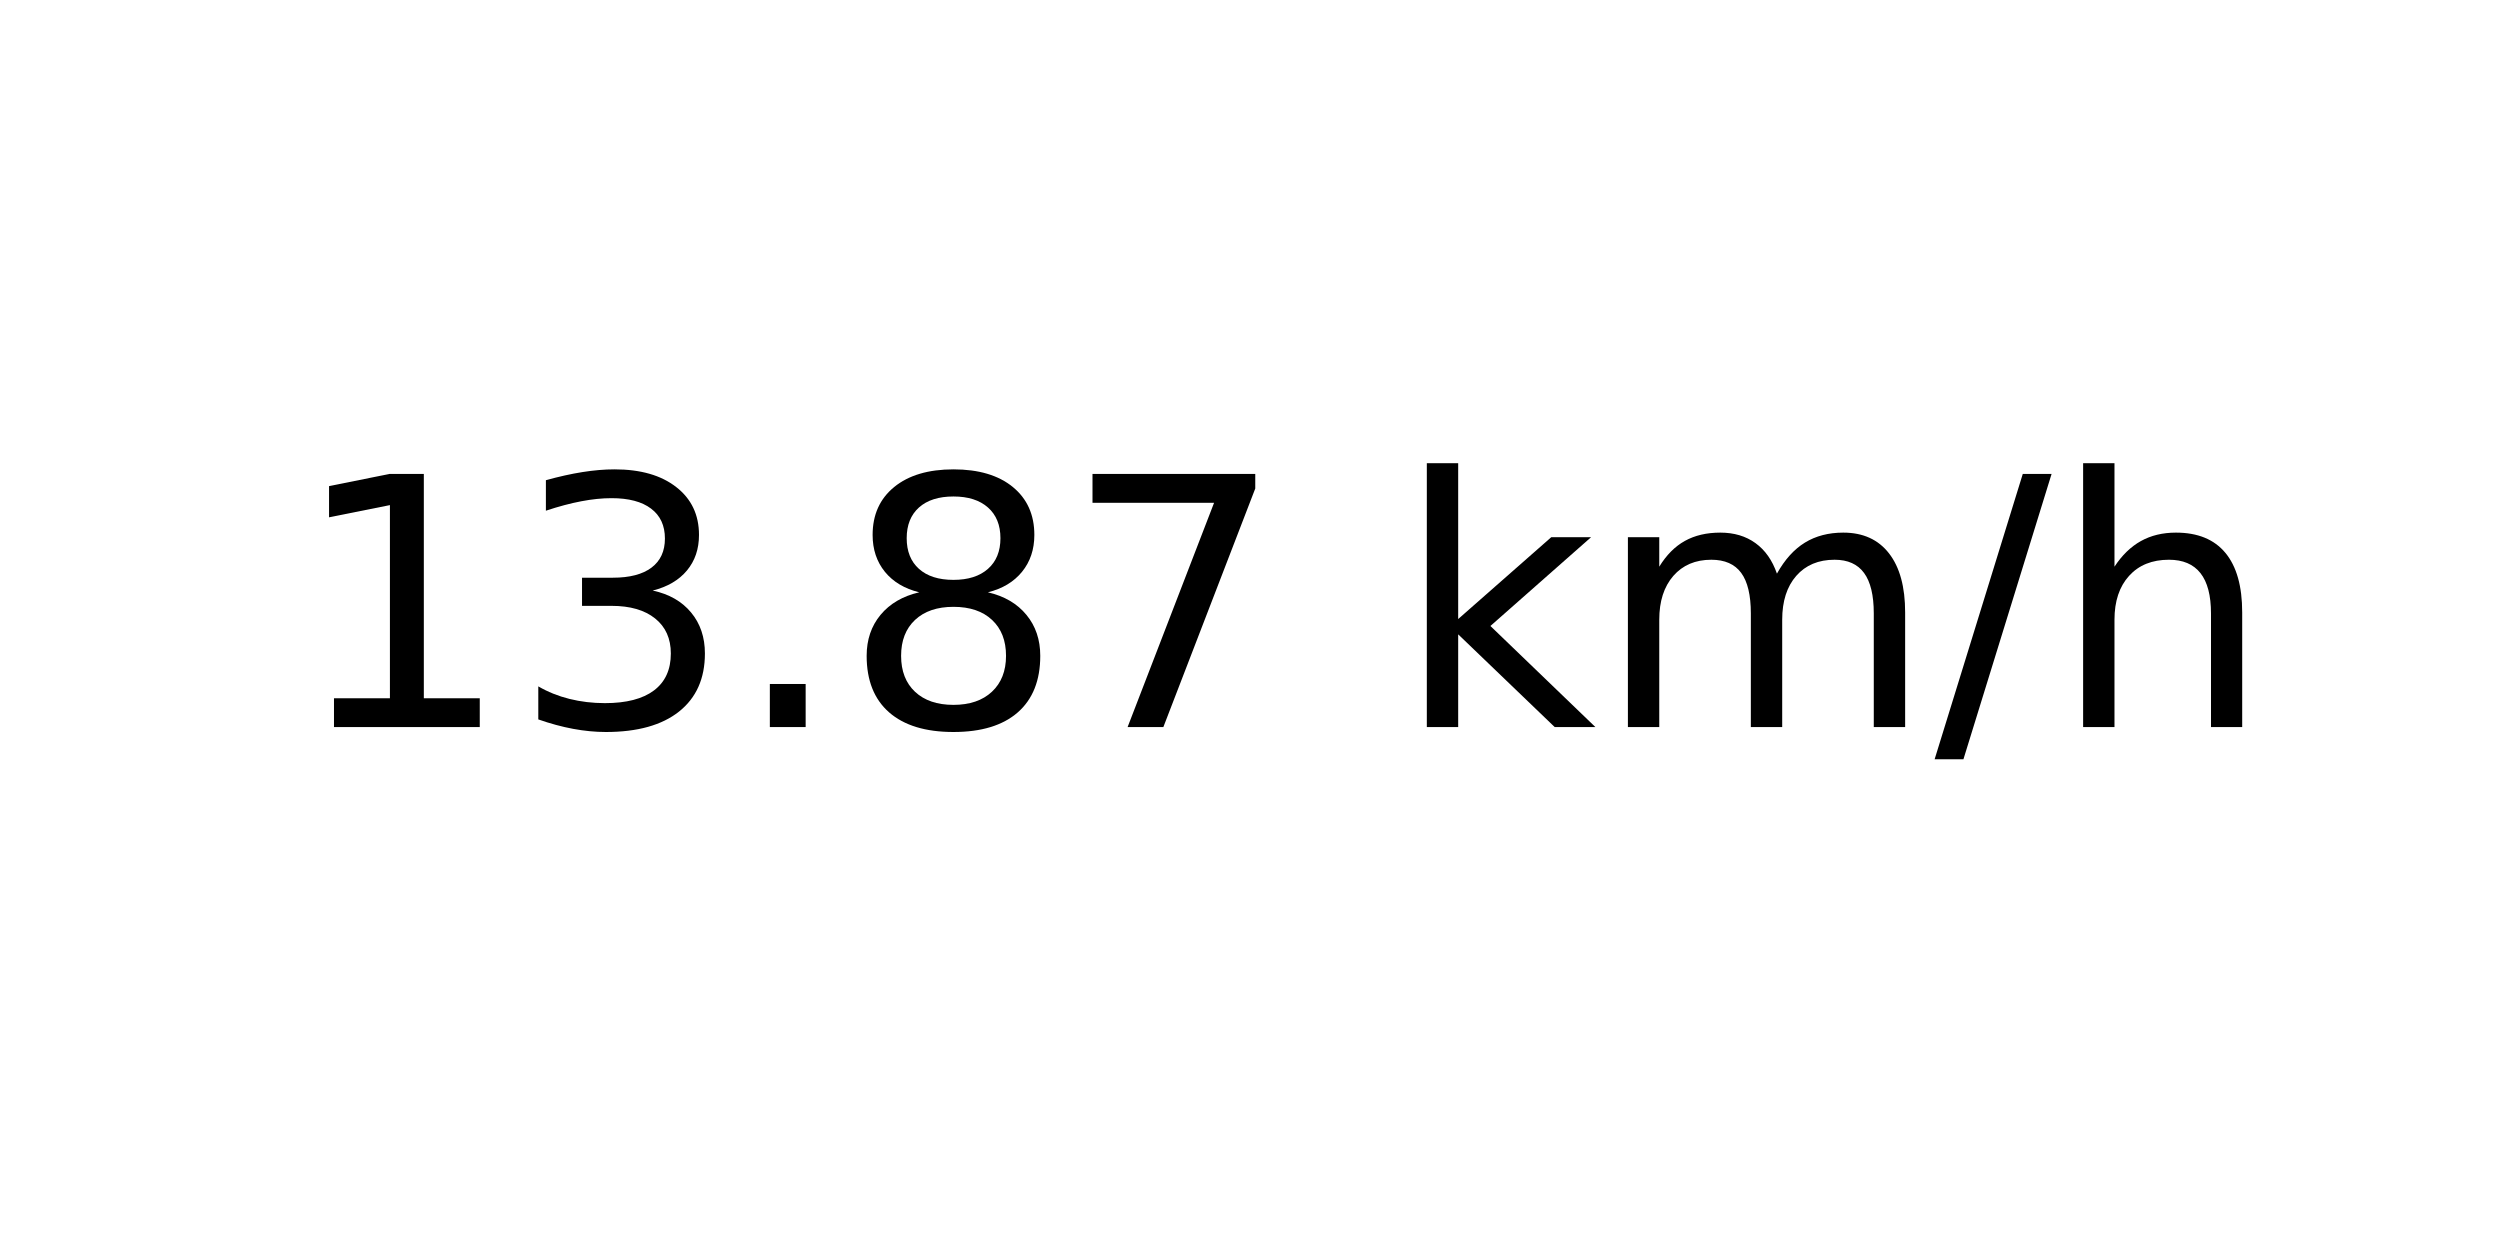
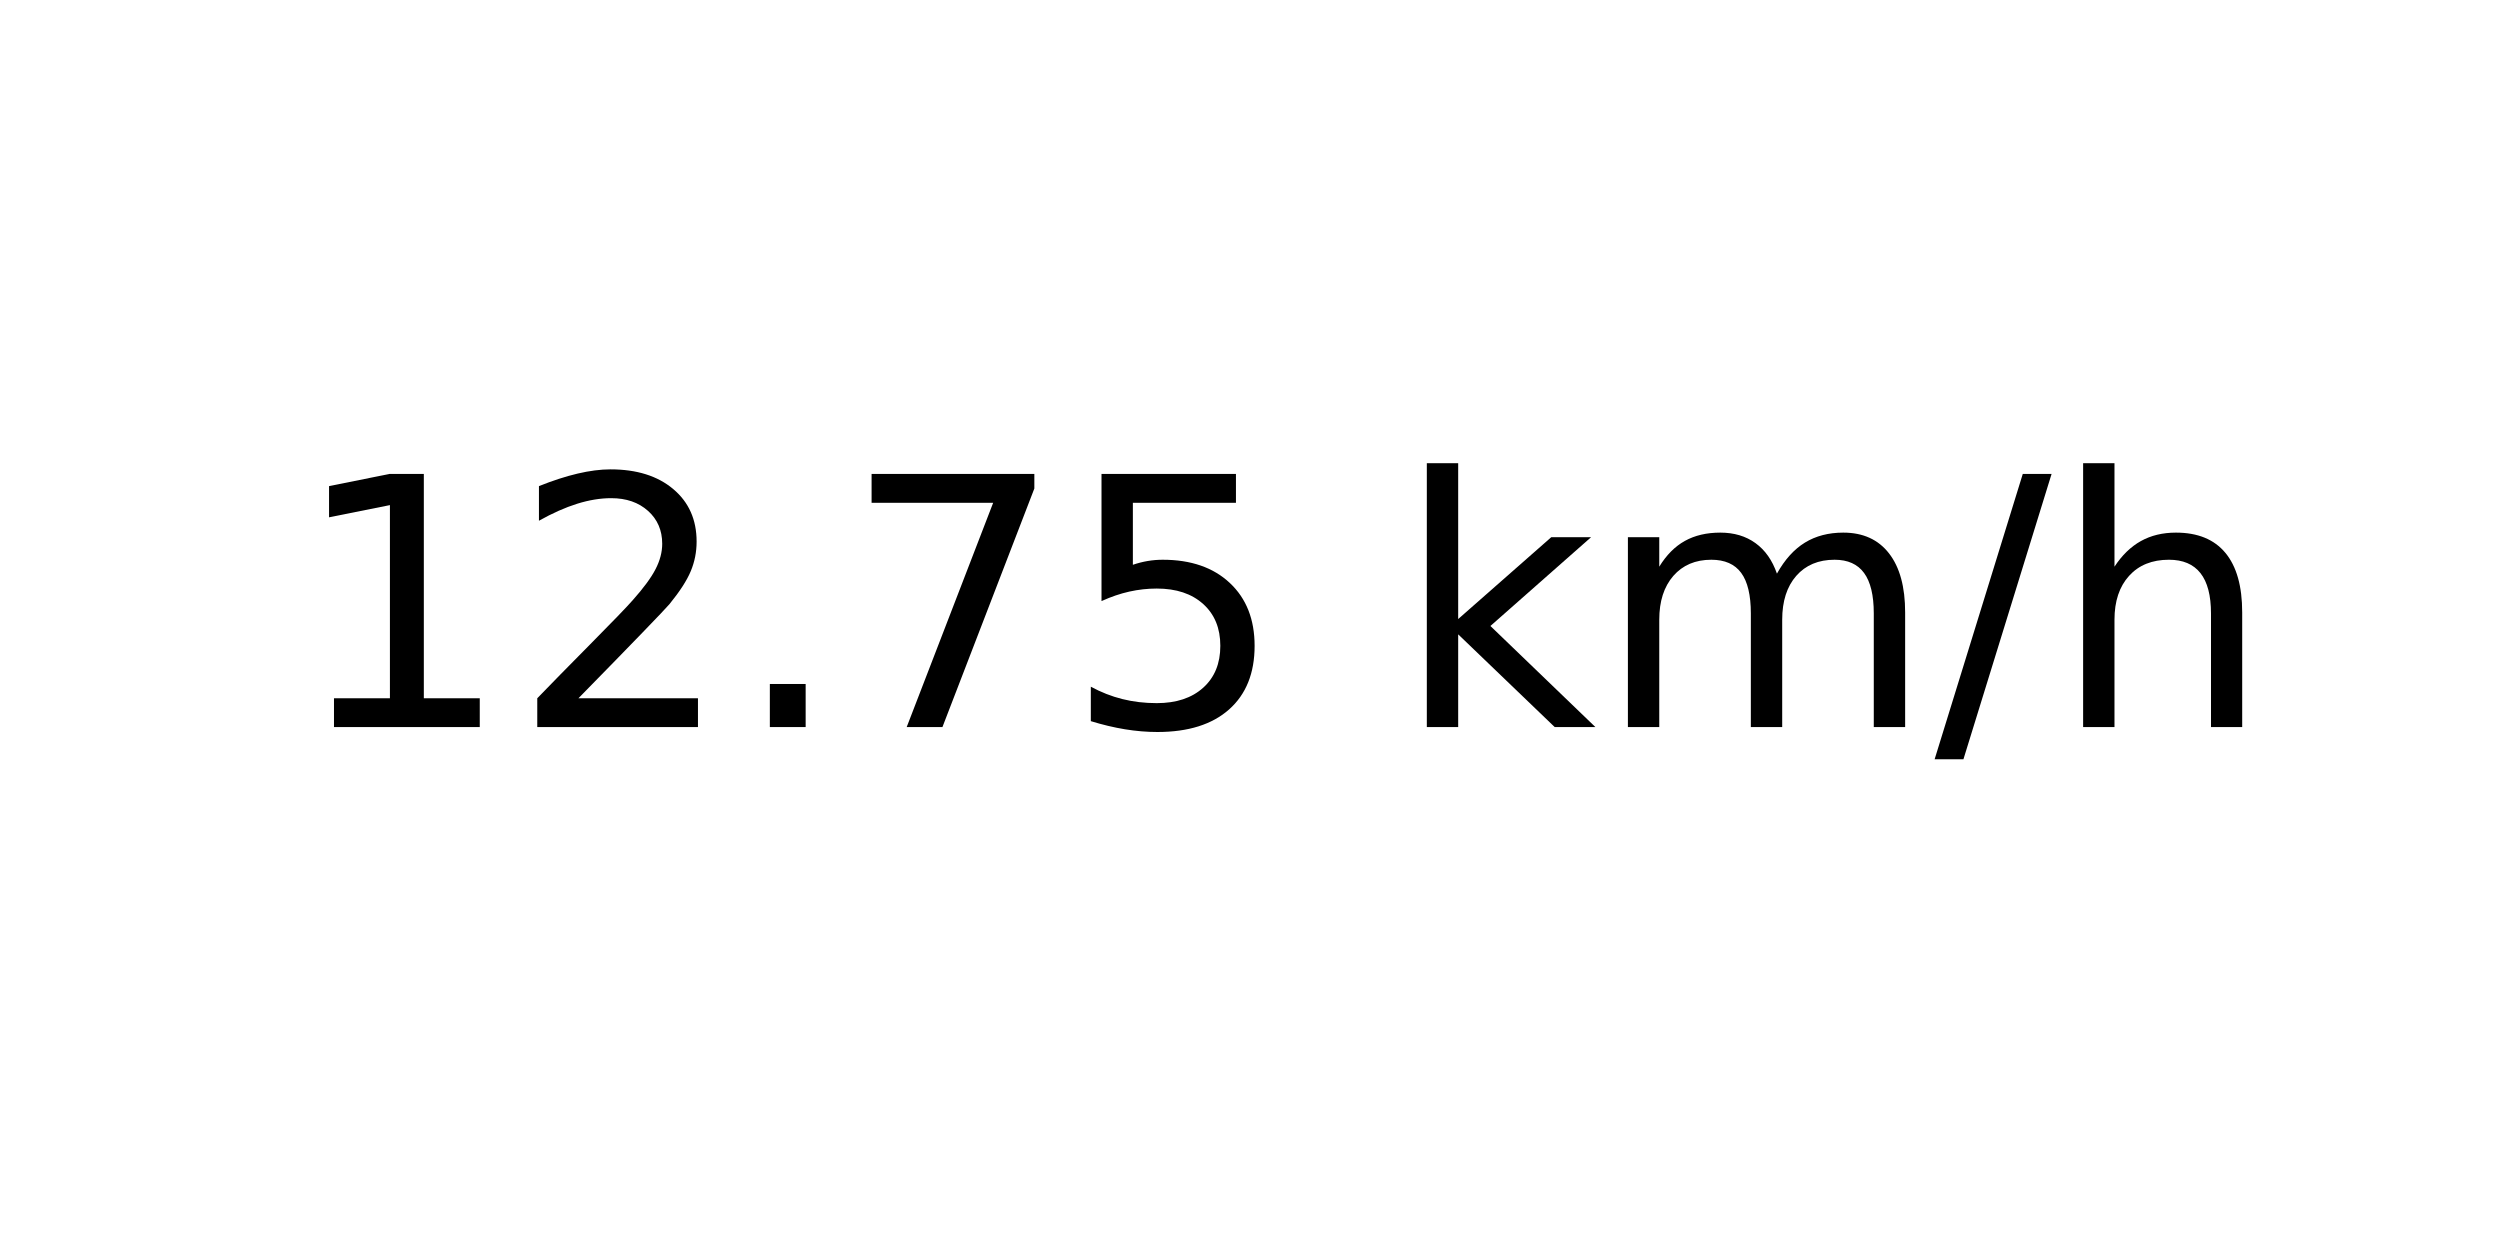
<svg xmlns="http://www.w3.org/2000/svg" xmlns:xlink="http://www.w3.org/1999/xlink" width="72pt" height="36pt" viewBox="0 0 72 36" version="1.1">
  <defs>
    <style type="text/css">*{stroke-linejoin: round; stroke-linecap: butt}</style>
  </defs>
  <g id="figure_1">
    <g id="axes_1">
      <g id="text_1">
        <g transform="translate(8.378125 20.93937) scale(0.1 -0.1)">
          <defs>
            <path id="DejaVuSans-31" d="M 794 531  L 1825 531  L 1825 4091  L 703 3866  L 703 4441  L 1819 4666  L 2450 4666  L 2450 531  L 3481 531  L 3481 0  L 794 0  L 794 531  z " transform="scale(0.015625)" />
-             <path id="DejaVuSans-33" d="M 2597 2516  Q 3050 2419 3304 2112  Q 3559 1806 3559 1356  Q 3559 666 3084 287  Q 2609 -91 1734 -91  Q 1441 -91 1130 -33  Q 819 25 488 141  L 488 750  Q 750 597 1062 519  Q 1375 441 1716 441  Q 2309 441 2620 675  Q 2931 909 2931 1356  Q 2931 1769 2642 2001  Q 2353 2234 1838 2234  L 1294 2234  L 1294 2753  L 1863 2753  Q 2328 2753 2575 2939  Q 2822 3125 2822 3475  Q 2822 3834 2567 4026  Q 2313 4219 1838 4219  Q 1578 4219 1281 4162  Q 984 4106 628 3988  L 628 4550  Q 988 4650 1302 4700  Q 1616 4750 1894 4750  Q 2613 4750 3031 4423  Q 3450 4097 3450 3541  Q 3450 3153 3228 2886  Q 3006 2619 2597 2516  z " transform="scale(0.015625)" />
+             <path id="DejaVuSans-32" d="M 1228 531  L 3431 531  L 3431 0  L 469 0  L 469 531  Q 828 903 1448 1529  Q 2069 2156 2228 2338  Q 2531 2678 2651 2914  Q 2772 3150 2772 3378  Q 2772 3750 2511 3984  Q 2250 4219 1831 4219  Q 1534 4219 1204 4116  Q 875 4013 500 3803  L 500 4441  Q 881 4594 1212 4672  Q 1544 4750 1819 4750  Q 2544 4750 2975 4387  Q 3406 4025 3406 3419  Q 3406 3131 3298 2873  Q 3191 2616 2906 2266  Q 2828 2175 2409 1742  Q 1991 1309 1228 531  z " transform="scale(0.015625)" />
            <path id="DejaVuSans-2e" d="M 684 794  L 1344 794  L 1344 0  L 684 0  L 684 794  z " transform="scale(0.015625)" />
-             <path id="DejaVuSans-38" d="M 2034 2216  Q 1584 2216 1326 1975  Q 1069 1734 1069 1313  Q 1069 891 1326 650  Q 1584 409 2034 409  Q 2484 409 2743 651  Q 3003 894 3003 1313  Q 3003 1734 2745 1975  Q 2488 2216 2034 2216  z M 1403 2484  Q 997 2584 770 2862  Q 544 3141 544 3541  Q 544 4100 942 4425  Q 1341 4750 2034 4750  Q 2731 4750 3128 4425  Q 3525 4100 3525 3541  Q 3525 3141 3298 2862  Q 3072 2584 2669 2484  Q 3125 2378 3379 2068  Q 3634 1759 3634 1313  Q 3634 634 3220 271  Q 2806 -91 2034 -91  Q 1263 -91 848 271  Q 434 634 434 1313  Q 434 1759 690 2068  Q 947 2378 1403 2484  z M 1172 3481  Q 1172 3119 1398 2916  Q 1625 2713 2034 2713  Q 2441 2713 2670 2916  Q 2900 3119 2900 3481  Q 2900 3844 2670 4047  Q 2441 4250 2034 4250  Q 1625 4250 1398 4047  Q 1172 3844 1172 3481  z " transform="scale(0.015625)" />
            <path id="DejaVuSans-37" d="M 525 4666  L 3525 4666  L 3525 4397  L 1831 0  L 1172 0  L 2766 4134  L 525 4134  L 525 4666  z " transform="scale(0.015625)" />
+             <path id="DejaVuSans-35" d="M 691 4666  L 3169 4666  L 3169 4134  L 1269 4134  L 1269 2991  Q 1406 3038 1543 3061  Q 1681 3084 1819 3084  Q 2600 3084 3056 2656  Q 3513 2228 3513 1497  Q 3513 744 3044 326  Q 2575 -91 1722 -91  Q 1428 -91 1123 -41  Q 819 9 494 109  L 494 744  Q 775 591 1075 516  Q 1375 441 1709 441  Q 2250 441 2565 725  Q 2881 1009 2881 1497  Q 2881 1984 2565 2268  Q 2250 2553 1709 2553  Q 1456 2553 1204 2497  Q 953 2441 691 2322  L 691 4666  z " transform="scale(0.015625)" />
            <path id="DejaVuSans-20" transform="scale(0.015625)" />
            <path id="DejaVuSans-6b" d="M 581 4863  L 1159 4863  L 1159 1991  L 2875 3500  L 3609 3500  L 1753 1863  L 3688 0  L 2938 0  L 1159 1709  L 1159 0  L 581 0  L 581 4863  z " transform="scale(0.015625)" />
            <path id="DejaVuSans-6d" d="M 3328 2828  Q 3544 3216 3844 3400  Q 4144 3584 4550 3584  Q 5097 3584 5394 3201  Q 5691 2819 5691 2113  L 5691 0  L 5113 0  L 5113 2094  Q 5113 2597 4934 2840  Q 4756 3084 4391 3084  Q 3944 3084 3684 2787  Q 3425 2491 3425 1978  L 3425 0  L 2847 0  L 2847 2094  Q 2847 2600 2669 2842  Q 2491 3084 2119 3084  Q 1678 3084 1418 2786  Q 1159 2488 1159 1978  L 1159 0  L 581 0  L 581 3500  L 1159 3500  L 1159 2956  Q 1356 3278 1631 3431  Q 1906 3584 2284 3584  Q 2666 3584 2933 3390  Q 3200 3197 3328 2828  z " transform="scale(0.015625)" />
            <path id="DejaVuSans-2f" d="M 1625 4666  L 2156 4666  L 531 -594  L 0 -594  L 1625 4666  z " transform="scale(0.015625)" />
            <path id="DejaVuSans-68" d="M 3513 2113  L 3513 0  L 2938 0  L 2938 2094  Q 2938 2591 2744 2837  Q 2550 3084 2163 3084  Q 1697 3084 1428 2787  Q 1159 2491 1159 1978  L 1159 0  L 581 0  L 581 4863  L 1159 4863  L 1159 2956  Q 1366 3272 1645 3428  Q 1925 3584 2291 3584  Q 2894 3584 3203 3211  Q 3513 2838 3513 2113  z " transform="scale(0.015625)" />
          </defs>
          <use xlink:href="#DejaVuSans-31" />
-           <use xlink:href="#DejaVuSans-33" x="63.623" />
+           <use xlink:href="#DejaVuSans-32" x="63.623" />
          <use xlink:href="#DejaVuSans-2e" x="127.246" />
-           <use xlink:href="#DejaVuSans-38" x="159.033" />
-           <use xlink:href="#DejaVuSans-37" x="222.656" />
+           <use xlink:href="#DejaVuSans-37" x="159.033" />
+           <use xlink:href="#DejaVuSans-35" x="222.656" />
          <use xlink:href="#DejaVuSans-20" x="286.279" />
          <use xlink:href="#DejaVuSans-6b" x="318.066" />
          <use xlink:href="#DejaVuSans-6d" x="375.977" />
          <use xlink:href="#DejaVuSans-2f" x="473.389" />
          <use xlink:href="#DejaVuSans-68" x="507.08" />
        </g>
      </g>
    </g>
  </g>
</svg>
